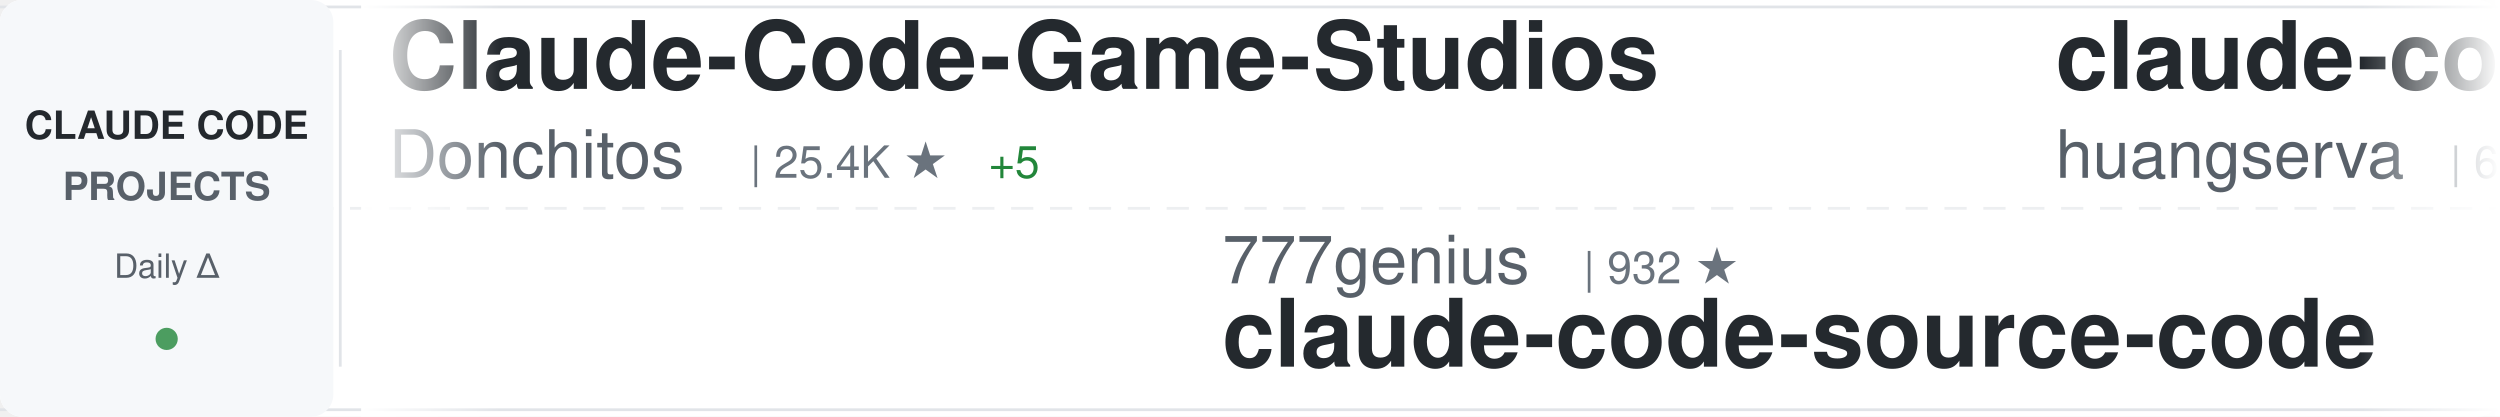
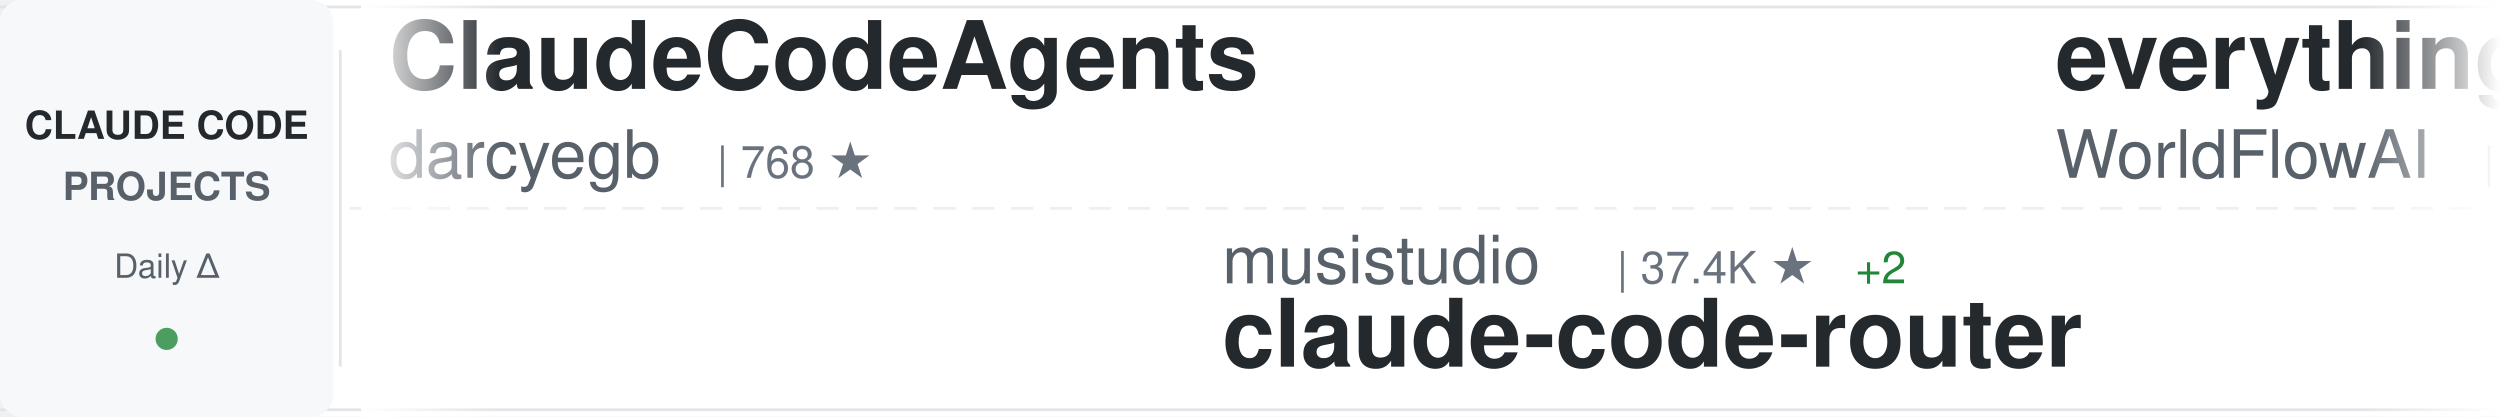
<svg xmlns="http://www.w3.org/2000/svg" width="900" height="150">
  <defs>
    <linearGradient id="awesomeLeftFade" x1="0%" y1="0%" x2="100%" y2="0%">
      <stop offset="0%" style="stop-color:#ffffff;stop-opacity:1" />
      <stop offset="100%" style="stop-color:#ffffff;stop-opacity:0" />
    </linearGradient>
    <linearGradient id="awesomeRightFade" x1="0%" y1="0%" x2="100%" y2="0%">
      <stop offset="0%" style="stop-color:#ffffff;stop-opacity:0" />
      <stop offset="100%" style="stop-color:#ffffff;stop-opacity:1" />
    </linearGradient>
  </defs>
  <rect width="900" height="150" fill="#ffffff" rx="8" />
  <rect x="0" y="2" width="900" height="1" fill="#e1e4e8" />
  <rect x="0" y="147" width="900" height="1" fill="#e1e4e8" />
  <line x1="0" y1="75" x2="900" y2="75" stroke="#e1e4e8" stroke-width="1" stroke-dasharray="8 6" opacity="0.6" />
  <rect x="0" y="0" width="120" height="150" fill="#f6f8fa" rx="8" />
  <text x="60" y="50" font-family="-apple-system, BlinkMacSystemFont, 'Segoe UI', Helvetica, Arial, sans-serif" font-size="14" font-weight="600" fill="#24292e" text-anchor="middle">CLAUDE CODE</text>
  <text x="60" y="72" font-family="-apple-system, BlinkMacSystemFont, 'Segoe UI', Helvetica, Arial, sans-serif" font-size="14" font-weight="600" fill="#586069" text-anchor="middle">PROJECTS</text>
  <text x="60" y="100" font-family="-apple-system, BlinkMacSystemFont, 'Segoe UI', Helvetica, Arial, sans-serif" font-size="12" font-weight="500" fill="#586069" text-anchor="middle">Daily Δ</text>
  <circle cx="60" cy="122" r="4" fill="#22863a" opacity="0.8" />
  <rect x="122" y="18" width="1" height="114" fill="#e1e4e8" />
  <clipPath id="awesomeTickerClip">
    <rect x="130" y="0" width="770" height="150" />
  </clipPath>
  <g clip-path="url(#awesomeTickerClip)">
    <g id="awesomeTickerItems">
      <animateTransform attributeName="transform" attributeType="XML" type="translate" from="0 0" to="-3000 0" dur="54s" repeatCount="indefinite" />
      <g transform="translate(0, 0)">
-         <text x="140" y="32" font-family="-apple-system, BlinkMacSystemFont, 'Segoe UI', Helvetica, Arial, sans-serif" font-size="34" font-weight="600" fill="#24292e">Claude-Code-Game-Studios</text>
-         <text x="140" y="64" font-family="-apple-system, BlinkMacSystemFont, 'Segoe UI', Helvetica, Arial, sans-serif" font-size="24" font-weight="400" fill="#586069">Donchitos</text>
-         <text x="270" y="64" font-family="-apple-system, BlinkMacSystemFont, 'Segoe UI', Helvetica, Arial, sans-serif" font-size="16" font-weight="500" fill="#6a737d">| 25.4K ★</text>
-         <text x="356" y="64" font-family="-apple-system, BlinkMacSystemFont, 'Segoe UI', Helvetica, Arial, sans-serif" font-size="16" font-weight="500" fill="#22863a"> +5</text>
+         <text x="140" y="32" font-family="-apple-system, BlinkMacSystemFont, 'Segoe UI', Helvetica, Arial, sans-serif" font-size="34" font-weight="600" fill="#24292e">ClaudeCodeAgents</text>
+         <text x="140" y="64" font-family="-apple-system, BlinkMacSystemFont, 'Segoe UI', Helvetica, Arial, sans-serif" font-size="24" font-weight="400" fill="#586069">darcyegb</text>
+         <text x="258" y="64" font-family="-apple-system, BlinkMacSystemFont, 'Segoe UI', Helvetica, Arial, sans-serif" font-size="16" font-weight="500" fill="#6a737d">| 768 ★</text>
      </g>
      <g transform="translate(300, 0)">
-         <text x="140" y="102" font-family="-apple-system, BlinkMacSystemFont, 'Segoe UI', Helvetica, Arial, sans-serif" font-size="24" font-weight="400" fill="#586069">777genius</text>
-         <text x="270" y="102" font-family="-apple-system, BlinkMacSystemFont, 'Segoe UI', Helvetica, Arial, sans-serif" font-size="16" font-weight="500" fill="#6a737d">| 932 ★</text>
-         <text x="140" y="132" font-family="-apple-system, BlinkMacSystemFont, 'Segoe UI', Helvetica, Arial, sans-serif" font-size="34" font-weight="600" fill="#24292e">claude-code-source-code</text>
+         <text x="140" y="102" font-family="-apple-system, BlinkMacSystemFont, 'Segoe UI', Helvetica, Arial, sans-serif" font-size="24" font-weight="400" fill="#586069">musistudio</text>
+         <text x="282" y="102" font-family="-apple-system, BlinkMacSystemFont, 'Segoe UI', Helvetica, Arial, sans-serif" font-size="16" font-weight="500" fill="#6a737d">| 37.4K ★</text>
+         <text x="368" y="102" font-family="-apple-system, BlinkMacSystemFont, 'Segoe UI', Helvetica, Arial, sans-serif" font-size="16" font-weight="500" fill="#22863a"> +2</text>
+         <text x="140" y="132" font-family="-apple-system, BlinkMacSystemFont, 'Segoe UI', Helvetica, Arial, sans-serif" font-size="34" font-weight="600" fill="#24292e">claude-code-router</text>
      </g>
      <g transform="translate(600, 0)">
-         <text x="140" y="32" font-family="-apple-system, BlinkMacSystemFont, 'Segoe UI', Helvetica, Arial, sans-serif" font-size="34" font-weight="600" fill="#24292e">claude-code-cli</text>
-         <text x="140" y="64" font-family="-apple-system, BlinkMacSystemFont, 'Segoe UI', Helvetica, Arial, sans-serif" font-size="24" font-weight="400" fill="#586069">huangserva</text>
-         <text x="282" y="64" font-family="-apple-system, BlinkMacSystemFont, 'Segoe UI', Helvetica, Arial, sans-serif" font-size="16" font-weight="500" fill="#6a737d">| 631 ★</text>
+         <text x="140" y="32" font-family="-apple-system, BlinkMacSystemFont, 'Segoe UI', Helvetica, Arial, sans-serif" font-size="34" font-weight="600" fill="#24292e">everything-claude-code</text>
+         <text x="140" y="64" font-family="-apple-system, BlinkMacSystemFont, 'Segoe UI', Helvetica, Arial, sans-serif" font-size="24" font-weight="400" fill="#586069">WorldFlowAI</text>
+         <text x="294" y="64" font-family="-apple-system, BlinkMacSystemFont, 'Segoe UI', Helvetica, Arial, sans-serif" font-size="16" font-weight="500" fill="#6a737d">| 3.5K ★</text>
+         <text x="371" y="64" font-family="-apple-system, BlinkMacSystemFont, 'Segoe UI', Helvetica, Arial, sans-serif" font-size="16" font-weight="500" fill="#22863a"> +4</text>
      </g>
      <g transform="translate(900, 0)">
-         <text x="140" y="102" font-family="-apple-system, BlinkMacSystemFont, 'Segoe UI', Helvetica, Arial, sans-serif" font-size="24" font-weight="400" fill="#586069">VILA-Lab</text>
-         <text x="258" y="102" font-family="-apple-system, BlinkMacSystemFont, 'Segoe UI', Helvetica, Arial, sans-serif" font-size="16" font-weight="500" fill="#6a737d">| 2.1K ★</text>
-         <text x="140" y="132" font-family="-apple-system, BlinkMacSystemFont, 'Segoe UI', Helvetica, Arial, sans-serif" font-size="34" font-weight="600" fill="#24292e">Dive-into-Claude-Code</text>
+         <text x="140" y="102" font-family="-apple-system, BlinkMacSystemFont, 'Segoe UI', Helvetica, Arial, sans-serif" font-size="24" font-weight="400" fill="#586069">Yuyz0112</text>
+         <text x="258" y="102" font-family="-apple-system, BlinkMacSystemFont, 'Segoe UI', Helvetica, Arial, sans-serif" font-size="16" font-weight="500" fill="#6a737d">| 2.4K ★</text>
+         <text x="140" y="132" font-family="-apple-system, BlinkMacSystemFont, 'Segoe UI', Helvetica, Arial, sans-serif" font-size="34" font-weight="600" fill="#24292e">claude-code-reverse</text>
      </g>
      <g transform="translate(1200, 0)">
-         <text x="140" y="32" font-family="-apple-system, BlinkMacSystemFont, 'Segoe UI', Helvetica, Arial, sans-serif" font-size="34" font-weight="600" fill="#24292e">free-claude-code</text>
-         <text x="140" y="64" font-family="-apple-system, BlinkMacSystemFont, 'Segoe UI', Helvetica, Arial, sans-serif" font-size="24" font-weight="400" fill="#586069">Alishahryar1</text>
-         <text x="306" y="64" font-family="-apple-system, BlinkMacSystemFont, 'Segoe UI', Helvetica, Arial, sans-serif" font-size="16" font-weight="500" fill="#6a737d">| 55.7K ★</text>
-         <text x="392" y="64" font-family="-apple-system, BlinkMacSystemFont, 'Segoe UI', Helvetica, Arial, sans-serif" font-size="16" font-weight="500" fill="#22863a"> +19</text>
+         <text x="140" y="32" font-family="-apple-system, BlinkMacSystemFont, 'Segoe UI', Helvetica, Arial, sans-serif" font-size="34" font-weight="600" fill="#24292e">claude-code-ultimate-gui...</text>
+         <text x="140" y="64" font-family="-apple-system, BlinkMacSystemFont, 'Segoe UI', Helvetica, Arial, sans-serif" font-size="24" font-weight="400" fill="#586069">FlorianBruniaux</text>
+         <text x="342" y="64" font-family="-apple-system, BlinkMacSystemFont, 'Segoe UI', Helvetica, Arial, sans-serif" font-size="16" font-weight="500" fill="#6a737d">| 6.0K ★</text>
+         <text x="419" y="64" font-family="-apple-system, BlinkMacSystemFont, 'Segoe UI', Helvetica, Arial, sans-serif" font-size="16" font-weight="500" fill="#22863a"> +3</text>
      </g>
      <g transform="translate(1500, 0)">
-         <text x="140" y="102" font-family="-apple-system, BlinkMacSystemFont, 'Segoe UI', Helvetica, Arial, sans-serif" font-size="24" font-weight="400" fill="#586069">anthropics</text>
-         <text x="282" y="102" font-family="-apple-system, BlinkMacSystemFont, 'Segoe UI', Helvetica, Arial, sans-serif" font-size="16" font-weight="500" fill="#6a737d">| 988 ★</text>
-         <text x="350" y="102" font-family="-apple-system, BlinkMacSystemFont, 'Segoe UI', Helvetica, Arial, sans-serif" font-size="16" font-weight="500" fill="#22863a"> +1</text>
-         <text x="140" y="132" font-family="-apple-system, BlinkMacSystemFont, 'Segoe UI', Helvetica, Arial, sans-serif" font-size="34" font-weight="600" fill="#24292e">claude-code-base-action</text>
+         <text x="140" y="102" font-family="-apple-system, BlinkMacSystemFont, 'Segoe UI', Helvetica, Arial, sans-serif" font-size="24" font-weight="400" fill="#586069">JrCx7scC</text>
+         <text x="258" y="102" font-family="-apple-system, BlinkMacSystemFont, 'Segoe UI', Helvetica, Arial, sans-serif" font-size="16" font-weight="500" fill="#6a737d">| 376 ★</text>
+         <text x="140" y="132" font-family="-apple-system, BlinkMacSystemFont, 'Segoe UI', Helvetica, Arial, sans-serif" font-size="34" font-weight="600" fill="#24292e">claude-code-source</text>
      </g>
      <g transform="translate(1800, 0)">
-         <text x="140" y="32" font-family="-apple-system, BlinkMacSystemFont, 'Segoe UI', Helvetica, Arial, sans-serif" font-size="34" font-weight="600" fill="#24292e">claude-code-harness</text>
-         <text x="140" y="64" font-family="-apple-system, BlinkMacSystemFont, 'Segoe UI', Helvetica, Arial, sans-serif" font-size="24" font-weight="400" fill="#586069">Chachamaru127</text>
-         <text x="318" y="64" font-family="-apple-system, BlinkMacSystemFont, 'Segoe UI', Helvetica, Arial, sans-serif" font-size="16" font-weight="500" fill="#6a737d">| 3.1K ★</text>
-         <text x="395" y="64" font-family="-apple-system, BlinkMacSystemFont, 'Segoe UI', Helvetica, Arial, sans-serif" font-size="16" font-weight="500" fill="#22863a"> +1</text>
+         <text x="140" y="32" font-family="-apple-system, BlinkMacSystemFont, 'Segoe UI', Helvetica, Arial, sans-serif" font-size="34" font-weight="600" fill="#24292e">claude-code-tudou</text>
+         <text x="140" y="64" font-family="-apple-system, BlinkMacSystemFont, 'Segoe UI', Helvetica, Arial, sans-serif" font-size="24" font-weight="400" fill="#586069">AICoderTudou</text>
+         <text x="306" y="64" font-family="-apple-system, BlinkMacSystemFont, 'Segoe UI', Helvetica, Arial, sans-serif" font-size="16" font-weight="500" fill="#6a737d">| 494 ★</text>
      </g>
      <g transform="translate(2100, 0)">
-         <text x="140" y="102" font-family="-apple-system, BlinkMacSystemFont, 'Segoe UI', Helvetica, Arial, sans-serif" font-size="24" font-weight="400" fill="#586069">anthropics</text>
-         <text x="282" y="102" font-family="-apple-system, BlinkMacSystemFont, 'Segoe UI', Helvetica, Arial, sans-serif" font-size="16" font-weight="500" fill="#6a737d">| 8.9K ★</text>
-         <text x="359" y="102" font-family="-apple-system, BlinkMacSystemFont, 'Segoe UI', Helvetica, Arial, sans-serif" font-size="16" font-weight="500" fill="#22863a"> +2</text>
-         <text x="140" y="132" font-family="-apple-system, BlinkMacSystemFont, 'Segoe UI', Helvetica, Arial, sans-serif" font-size="34" font-weight="600" fill="#24292e">claude-code-action</text>
+         <text x="140" y="102" font-family="-apple-system, BlinkMacSystemFont, 'Segoe UI', Helvetica, Arial, sans-serif" font-size="24" font-weight="400" fill="#586069">SeemSeam</text>
+         <text x="258" y="102" font-family="-apple-system, BlinkMacSystemFont, 'Segoe UI', Helvetica, Arial, sans-serif" font-size="16" font-weight="500" fill="#6a737d">| 3.5K ★</text>
+         <text x="140" y="132" font-family="-apple-system, BlinkMacSystemFont, 'Segoe UI', Helvetica, Arial, sans-serif" font-size="34" font-weight="600" fill="#24292e">claude_codex_bridge</text>
      </g>
      <g transform="translate(2400, 0)">
-         <text x="140" y="32" font-family="-apple-system, BlinkMacSystemFont, 'Segoe UI', Helvetica, Arial, sans-serif" font-size="34" font-weight="600" fill="#24292e">ECC</text>
-         <text x="140" y="64" font-family="-apple-system, BlinkMacSystemFont, 'Segoe UI', Helvetica, Arial, sans-serif" font-size="24" font-weight="400" fill="#586069">affaan-m</text>
-         <text x="258" y="64" font-family="-apple-system, BlinkMacSystemFont, 'Segoe UI', Helvetica, Arial, sans-serif" font-size="16" font-weight="500" fill="#6a737d">| 265.3K ★</text>
-         <text x="353" y="64" font-family="-apple-system, BlinkMacSystemFont, 'Segoe UI', Helvetica, Arial, sans-serif" font-size="16" font-weight="500" fill="#22863a"> +144</text>
+         <text x="140" y="32" font-family="-apple-system, BlinkMacSystemFont, 'Segoe UI', Helvetica, Arial, sans-serif" font-size="34" font-weight="600" fill="#24292e">Claude-Code</text>
+         <text x="140" y="64" font-family="-apple-system, BlinkMacSystemFont, 'Segoe UI', Helvetica, Arial, sans-serif" font-size="24" font-weight="400" fill="#586069">OrcaWhisper</text>
+         <text x="294" y="64" font-family="-apple-system, BlinkMacSystemFont, 'Segoe UI', Helvetica, Arial, sans-serif" font-size="16" font-weight="500" fill="#6a737d">| 100 ★</text>
      </g>
      <g transform="translate(2700, 0)">
-         <text x="140" y="102" font-family="-apple-system, BlinkMacSystemFont, 'Segoe UI', Helvetica, Arial, sans-serif" font-size="24" font-weight="400" fill="#586069">repowise-dev</text>
-         <text x="306" y="102" font-family="-apple-system, BlinkMacSystemFont, 'Segoe UI', Helvetica, Arial, sans-serif" font-size="16" font-weight="500" fill="#6a737d">| 1.2K ★</text>
-         <text x="140" y="132" font-family="-apple-system, BlinkMacSystemFont, 'Segoe UI', Helvetica, Arial, sans-serif" font-size="34" font-weight="600" fill="#24292e">claude-code-prompts</text>
+         <text x="140" y="102" font-family="-apple-system, BlinkMacSystemFont, 'Segoe UI', Helvetica, Arial, sans-serif" font-size="24" font-weight="400" fill="#586069">techjarves</text>
+         <text x="282" y="102" font-family="-apple-system, BlinkMacSystemFont, 'Segoe UI', Helvetica, Arial, sans-serif" font-size="16" font-weight="500" fill="#6a737d">| 1.5K ★</text>
+         <text x="140" y="132" font-family="-apple-system, BlinkMacSystemFont, 'Segoe UI', Helvetica, Arial, sans-serif" font-size="34" font-weight="600" fill="#24292e">ClaudeCode-Portable</text>
      </g>
      <g transform="translate(3000, 0)">
-         <text x="140" y="32" font-family="-apple-system, BlinkMacSystemFont, 'Segoe UI', Helvetica, Arial, sans-serif" font-size="34" font-weight="600" fill="#24292e">Claude-Code-Game-Studios</text>
-         <text x="140" y="64" font-family="-apple-system, BlinkMacSystemFont, 'Segoe UI', Helvetica, Arial, sans-serif" font-size="24" font-weight="400" fill="#586069">Donchitos</text>
-         <text x="270" y="64" font-family="-apple-system, BlinkMacSystemFont, 'Segoe UI', Helvetica, Arial, sans-serif" font-size="16" font-weight="500" fill="#6a737d">| 25.4K ★</text>
-         <text x="356" y="64" font-family="-apple-system, BlinkMacSystemFont, 'Segoe UI', Helvetica, Arial, sans-serif" font-size="16" font-weight="500" fill="#22863a"> +5</text>
+         <text x="140" y="32" font-family="-apple-system, BlinkMacSystemFont, 'Segoe UI', Helvetica, Arial, sans-serif" font-size="34" font-weight="600" fill="#24292e">ClaudeCodeAgents</text>
+         <text x="140" y="64" font-family="-apple-system, BlinkMacSystemFont, 'Segoe UI', Helvetica, Arial, sans-serif" font-size="24" font-weight="400" fill="#586069">darcyegb</text>
+         <text x="258" y="64" font-family="-apple-system, BlinkMacSystemFont, 'Segoe UI', Helvetica, Arial, sans-serif" font-size="16" font-weight="500" fill="#6a737d">| 768 ★</text>
      </g>
      <g transform="translate(3300, 0)">
-         <text x="140" y="102" font-family="-apple-system, BlinkMacSystemFont, 'Segoe UI', Helvetica, Arial, sans-serif" font-size="24" font-weight="400" fill="#586069">777genius</text>
-         <text x="270" y="102" font-family="-apple-system, BlinkMacSystemFont, 'Segoe UI', Helvetica, Arial, sans-serif" font-size="16" font-weight="500" fill="#6a737d">| 932 ★</text>
-         <text x="140" y="132" font-family="-apple-system, BlinkMacSystemFont, 'Segoe UI', Helvetica, Arial, sans-serif" font-size="34" font-weight="600" fill="#24292e">claude-code-source-code</text>
+         <text x="140" y="102" font-family="-apple-system, BlinkMacSystemFont, 'Segoe UI', Helvetica, Arial, sans-serif" font-size="24" font-weight="400" fill="#586069">musistudio</text>
+         <text x="282" y="102" font-family="-apple-system, BlinkMacSystemFont, 'Segoe UI', Helvetica, Arial, sans-serif" font-size="16" font-weight="500" fill="#6a737d">| 37.4K ★</text>
+         <text x="368" y="102" font-family="-apple-system, BlinkMacSystemFont, 'Segoe UI', Helvetica, Arial, sans-serif" font-size="16" font-weight="500" fill="#22863a"> +2</text>
+         <text x="140" y="132" font-family="-apple-system, BlinkMacSystemFont, 'Segoe UI', Helvetica, Arial, sans-serif" font-size="34" font-weight="600" fill="#24292e">claude-code-router</text>
      </g>
      <g transform="translate(3600, 0)">
-         <text x="140" y="32" font-family="-apple-system, BlinkMacSystemFont, 'Segoe UI', Helvetica, Arial, sans-serif" font-size="34" font-weight="600" fill="#24292e">claude-code-cli</text>
-         <text x="140" y="64" font-family="-apple-system, BlinkMacSystemFont, 'Segoe UI', Helvetica, Arial, sans-serif" font-size="24" font-weight="400" fill="#586069">huangserva</text>
-         <text x="282" y="64" font-family="-apple-system, BlinkMacSystemFont, 'Segoe UI', Helvetica, Arial, sans-serif" font-size="16" font-weight="500" fill="#6a737d">| 631 ★</text>
+         <text x="140" y="32" font-family="-apple-system, BlinkMacSystemFont, 'Segoe UI', Helvetica, Arial, sans-serif" font-size="34" font-weight="600" fill="#24292e">everything-claude-code</text>
+         <text x="140" y="64" font-family="-apple-system, BlinkMacSystemFont, 'Segoe UI', Helvetica, Arial, sans-serif" font-size="24" font-weight="400" fill="#586069">WorldFlowAI</text>
+         <text x="294" y="64" font-family="-apple-system, BlinkMacSystemFont, 'Segoe UI', Helvetica, Arial, sans-serif" font-size="16" font-weight="500" fill="#6a737d">| 3.5K ★</text>
+         <text x="371" y="64" font-family="-apple-system, BlinkMacSystemFont, 'Segoe UI', Helvetica, Arial, sans-serif" font-size="16" font-weight="500" fill="#22863a"> +4</text>
      </g>
      <g transform="translate(3900, 0)">
-         <text x="140" y="102" font-family="-apple-system, BlinkMacSystemFont, 'Segoe UI', Helvetica, Arial, sans-serif" font-size="24" font-weight="400" fill="#586069">VILA-Lab</text>
-         <text x="258" y="102" font-family="-apple-system, BlinkMacSystemFont, 'Segoe UI', Helvetica, Arial, sans-serif" font-size="16" font-weight="500" fill="#6a737d">| 2.1K ★</text>
-         <text x="140" y="132" font-family="-apple-system, BlinkMacSystemFont, 'Segoe UI', Helvetica, Arial, sans-serif" font-size="34" font-weight="600" fill="#24292e">Dive-into-Claude-Code</text>
+         <text x="140" y="102" font-family="-apple-system, BlinkMacSystemFont, 'Segoe UI', Helvetica, Arial, sans-serif" font-size="24" font-weight="400" fill="#586069">Yuyz0112</text>
+         <text x="258" y="102" font-family="-apple-system, BlinkMacSystemFont, 'Segoe UI', Helvetica, Arial, sans-serif" font-size="16" font-weight="500" fill="#6a737d">| 2.4K ★</text>
+         <text x="140" y="132" font-family="-apple-system, BlinkMacSystemFont, 'Segoe UI', Helvetica, Arial, sans-serif" font-size="34" font-weight="600" fill="#24292e">claude-code-reverse</text>
      </g>
    </g>
  </g>
  <rect x="130" y="0" width="50" height="150" fill="url(#awesomeLeftFade)" />
  <rect x="850" y="0" width="50" height="150" fill="url(#awesomeRightFade)" />
</svg>
